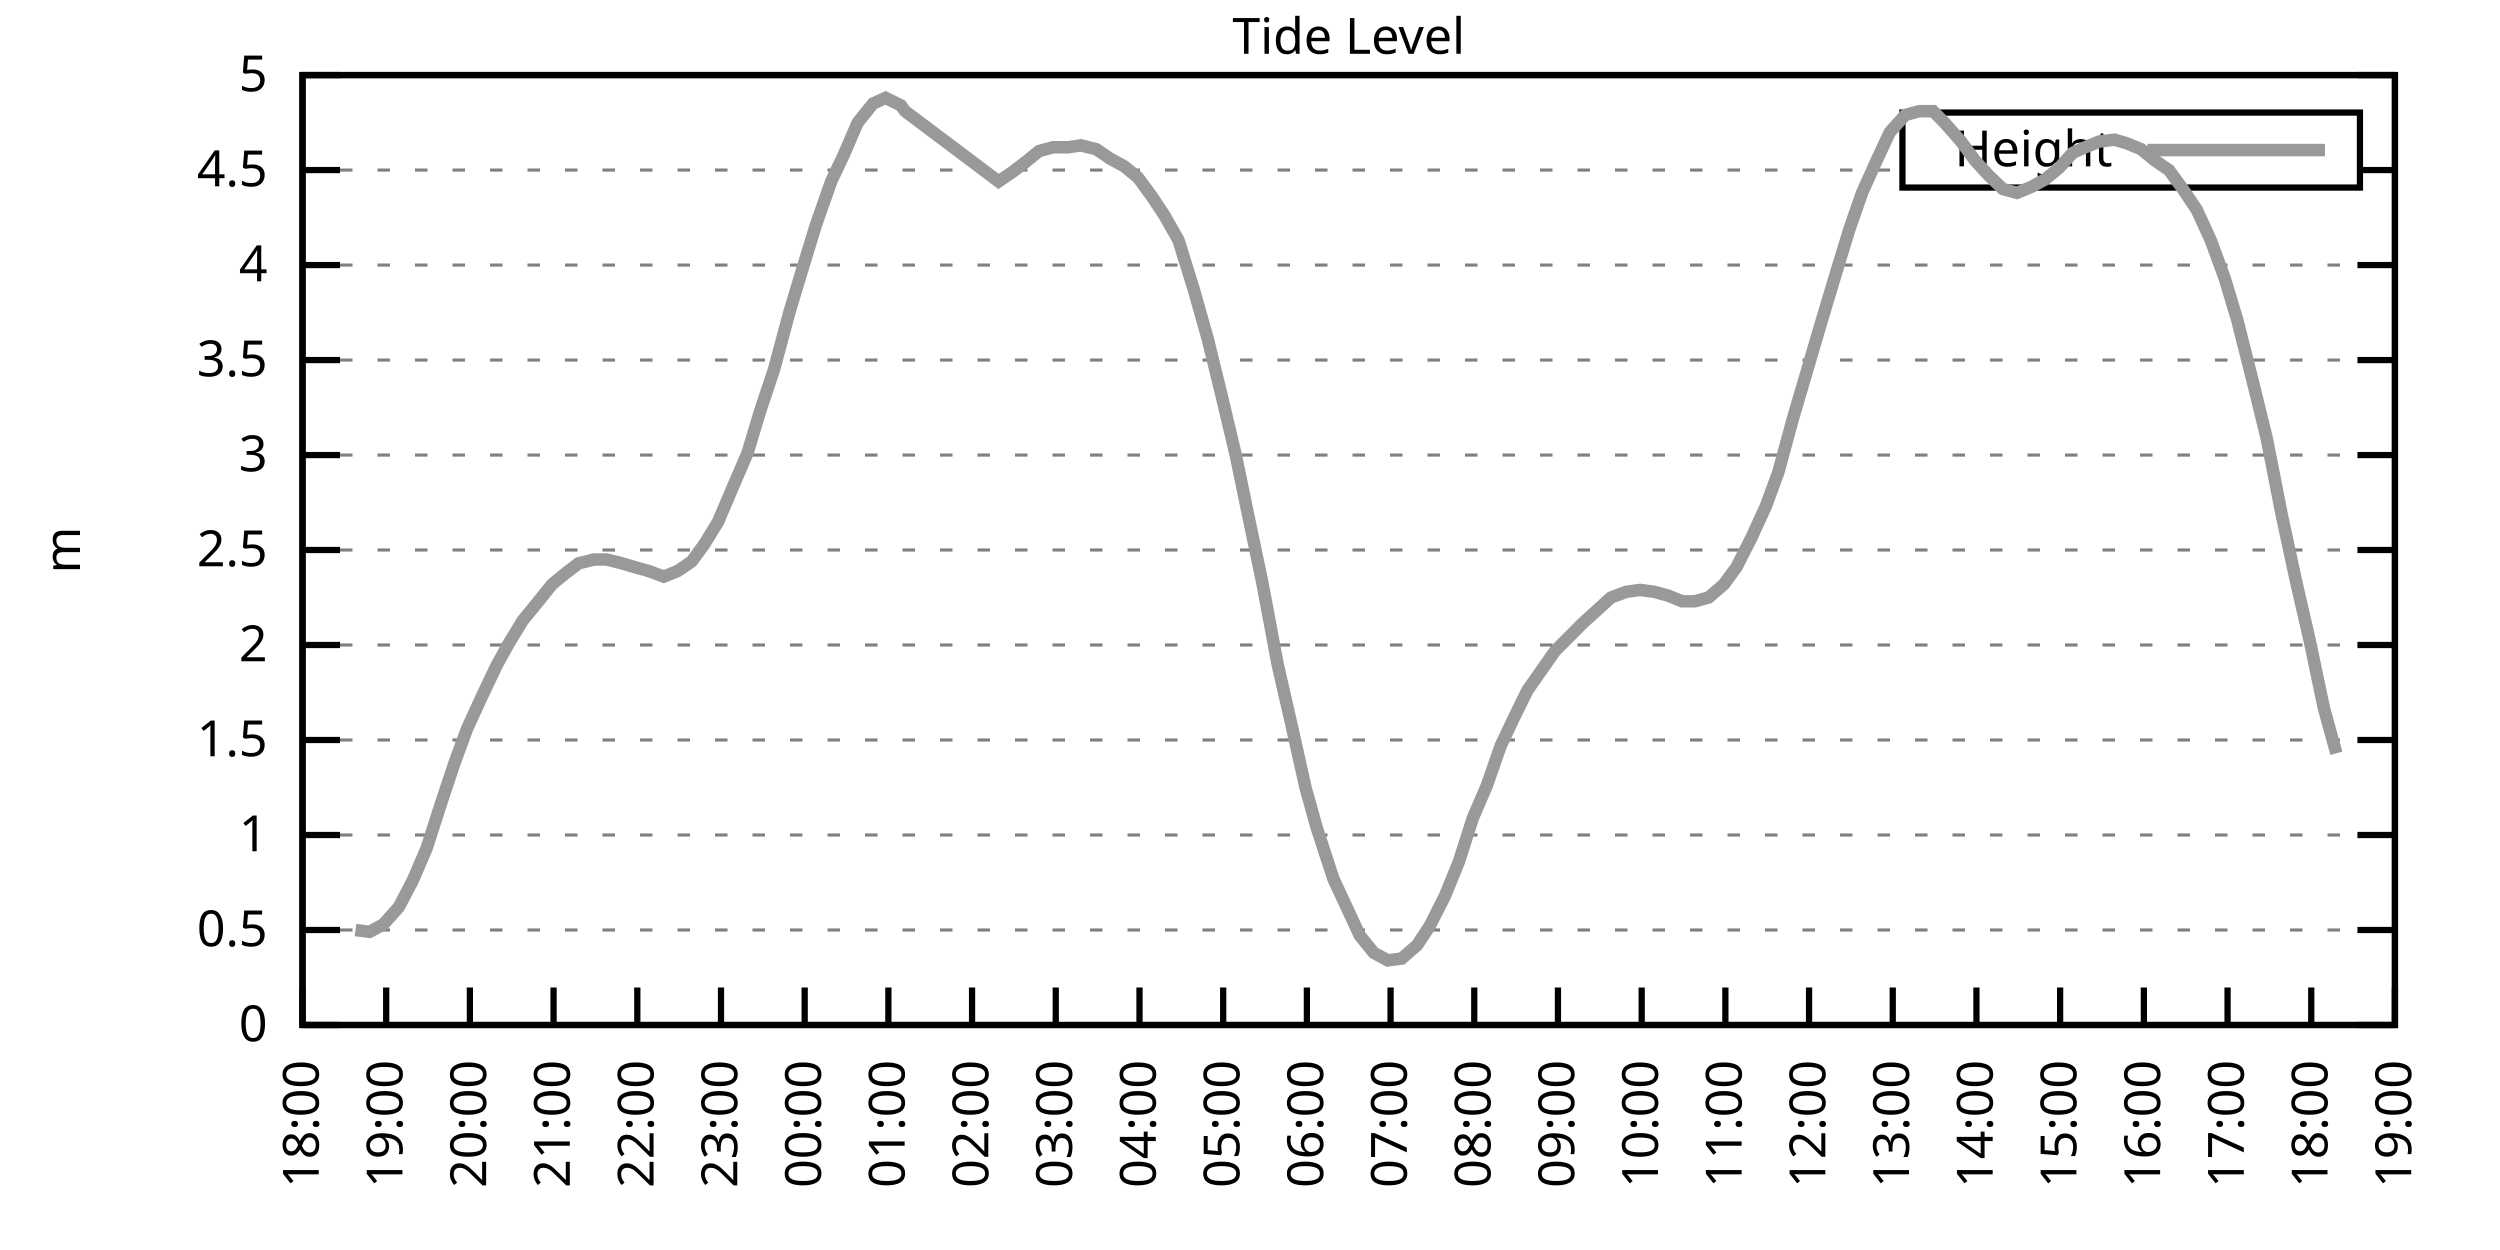
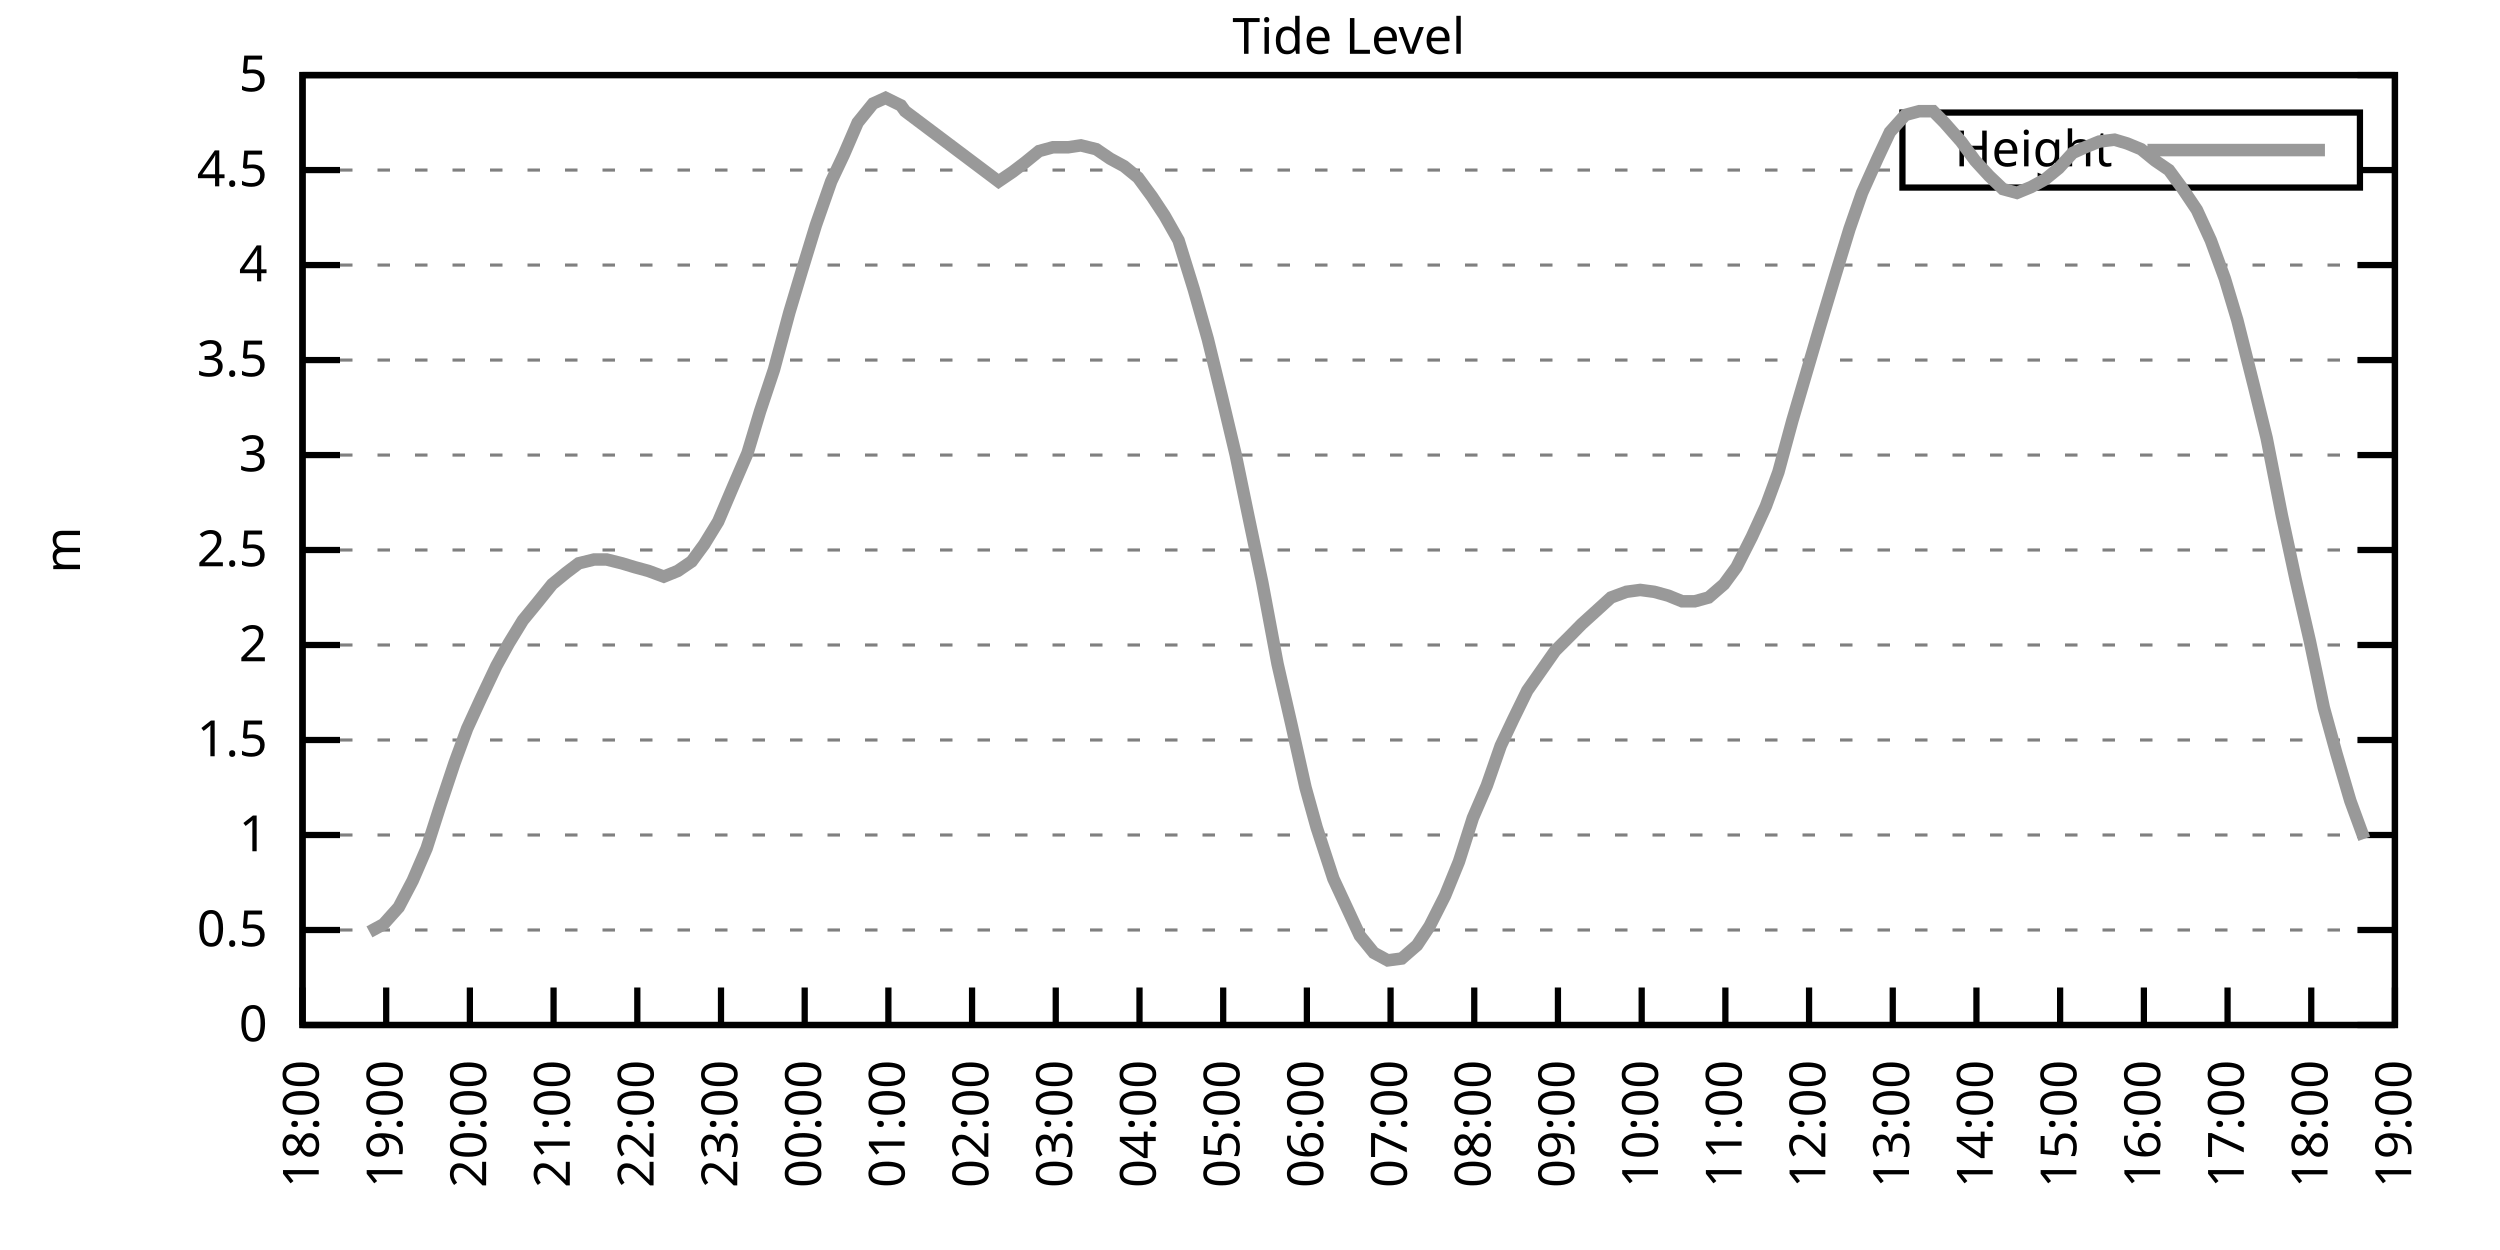
<svg xmlns="http://www.w3.org/2000/svg" xmlns:xlink="http://www.w3.org/1999/xlink" width="400" height="200" viewBox="0 0 400 200">
  <g id="gnuplot_canvas">
    <rect x="0" y="0" width="400" height="200" fill="none" />
    <defs>
      <circle id="gpDot" r="0.5" stroke-width="0.5" stroke="currentColor" />
      <path id="gpPt0" stroke-width="0.333" stroke="currentColor" d="M-1,0 h2 M0,-1 v2" />
      <path id="gpPt1" stroke-width="0.333" stroke="currentColor" d="M-1,-1 L1,1 M1,-1 L-1,1" />
      <path id="gpPt2" stroke-width="0.333" stroke="currentColor" d="M-1,0 L1,0 M0,-1 L0,1 M-1,-1 L1,1 M-1,1 L1,-1" />
      <rect id="gpPt3" stroke-width="0.333" stroke="currentColor" x="-1" y="-1" width="2" height="2" />
      <rect id="gpPt4" stroke-width="0.333" stroke="currentColor" fill="currentColor" x="-1" y="-1" width="2" height="2" />
      <circle id="gpPt5" stroke-width="0.333" stroke="currentColor" cx="0" cy="0" r="1" />
      <use xlink:href="#gpPt5" id="gpPt6" fill="currentColor" stroke="none" />
      <path id="gpPt7" stroke-width="0.333" stroke="currentColor" d="M0,-1.33 L-1.33,0.67 L1.33,0.67 z" />
      <use xlink:href="#gpPt7" id="gpPt8" fill="currentColor" stroke="none" />
      <use xlink:href="#gpPt7" id="gpPt9" stroke="currentColor" transform="rotate(180)" />
      <use xlink:href="#gpPt9" id="gpPt10" fill="currentColor" stroke="none" />
      <use xlink:href="#gpPt3" id="gpPt11" stroke="currentColor" transform="rotate(45)" />
      <use xlink:href="#gpPt11" id="gpPt12" fill="currentColor" stroke="none" />
      <path id="gpPt13" stroke-width="0.333" stroke="currentColor" d="M0,1.330 L1.265,0.411 L0.782,-1.067 L-0.782,-1.076 L-1.265,0.411 z" />
      <use xlink:href="#gpPt13" id="gpPt14" fill="currentColor" stroke="none" />
      <filter id="textbox" filterUnits="objectBoundingBox" x="0" y="0" height="1" width="1">
        <feFlood flood-color="white" flood-opacity="1" result="bgnd" />
        <feComposite in="SourceGraphic" in2="bgnd" operator="atop" />
      </filter>
      <filter id="greybox" filterUnits="objectBoundingBox" x="0" y="0" height="1" width="1">
        <feFlood flood-color="lightgrey" flood-opacity="1" result="grey" />
        <feComposite in="SourceGraphic" in2="grey" operator="atop" />
      </filter>
    </defs>
    <g fill="none" color="white" stroke="currentColor" stroke-width="1.00" stroke-linecap="butt" stroke-linejoin="miter">
</g>
    <g fill="none" color="black" stroke="currentColor" stroke-width="1.00" stroke-linecap="butt" stroke-linejoin="miter">
      <g stroke="none" shape-rendering="crispEdges">
        <polygon fill="rgb(255, 255, 255)" points="48.40,164.00 383.18,164.00 383.18,12.02 48.40,12.02 " />
      </g>
    </g>
    <g fill="none" color="black" stroke="currentColor" stroke-width="1.00" stroke-linecap="butt" stroke-linejoin="miter">
</g>
    <g fill="none" color="black" stroke="black" stroke-width="0.50" stroke-linecap="butt" stroke-linejoin="miter">
</g>
    <g fill="none" color="gray" stroke="currentColor" stroke-width="0.50" stroke-linecap="butt" stroke-linejoin="miter">
      <path stroke="gray" stroke-dasharray="2,4" class="gridline" d="M48.40,164.00 L383.19,164.00  " />
    </g>
    <g fill="none" color="gray" stroke="gray" stroke-width="1.00" stroke-linecap="butt" stroke-linejoin="miter">
</g>
    <g fill="none" color="black" stroke="currentColor" stroke-width="1.00" stroke-linecap="butt" stroke-linejoin="miter">
      <path stroke="black" d="M48.40,164.00 L54.40,164.00 M383.19,164.00 L377.19,164.00  " />
      <g transform="translate(42.80,166.60)" stroke="none" fill="black" font-family="Sans" font-size="8.00" text-anchor="end">
        <text>
          <tspan font-family="Sans"> 0</tspan>
        </text>
      </g>
    </g>
    <g fill="none" color="black" stroke="currentColor" stroke-width="1.00" stroke-linecap="butt" stroke-linejoin="miter">
</g>
    <g fill="none" color="black" stroke="black" stroke-width="0.50" stroke-linecap="butt" stroke-linejoin="miter">
</g>
    <g fill="none" color="gray" stroke="currentColor" stroke-width="0.50" stroke-linecap="butt" stroke-linejoin="miter">
      <path stroke="gray" stroke-dasharray="2,4" class="gridline" d="M48.40,148.80 L383.19,148.80  " />
    </g>
    <g fill="none" color="gray" stroke="gray" stroke-width="1.00" stroke-linecap="butt" stroke-linejoin="miter">
</g>
    <g fill="none" color="black" stroke="currentColor" stroke-width="1.00" stroke-linecap="butt" stroke-linejoin="miter">
      <path stroke="black" d="M48.40,148.80 L54.40,148.80 M383.19,148.80 L377.19,148.80  " />
      <g transform="translate(42.80,151.40)" stroke="none" fill="black" font-family="Sans" font-size="8.00" text-anchor="end">
        <text>
          <tspan font-family="Sans"> 0.5</tspan>
        </text>
      </g>
    </g>
    <g fill="none" color="black" stroke="currentColor" stroke-width="1.00" stroke-linecap="butt" stroke-linejoin="miter">
</g>
    <g fill="none" color="black" stroke="black" stroke-width="0.50" stroke-linecap="butt" stroke-linejoin="miter">
</g>
    <g fill="none" color="gray" stroke="currentColor" stroke-width="0.50" stroke-linecap="butt" stroke-linejoin="miter">
      <path stroke="gray" stroke-dasharray="2,4" class="gridline" d="M48.40,133.60 L383.19,133.60  " />
    </g>
    <g fill="none" color="gray" stroke="gray" stroke-width="1.00" stroke-linecap="butt" stroke-linejoin="miter">
</g>
    <g fill="none" color="black" stroke="currentColor" stroke-width="1.00" stroke-linecap="butt" stroke-linejoin="miter">
      <path stroke="black" d="M48.40,133.60 L54.40,133.60 M383.19,133.60 L377.19,133.60  " />
      <g transform="translate(42.80,136.20)" stroke="none" fill="black" font-family="Sans" font-size="8.00" text-anchor="end">
        <text>
          <tspan font-family="Sans"> 1</tspan>
        </text>
      </g>
    </g>
    <g fill="none" color="black" stroke="currentColor" stroke-width="1.00" stroke-linecap="butt" stroke-linejoin="miter">
</g>
    <g fill="none" color="black" stroke="black" stroke-width="0.50" stroke-linecap="butt" stroke-linejoin="miter">
</g>
    <g fill="none" color="gray" stroke="currentColor" stroke-width="0.50" stroke-linecap="butt" stroke-linejoin="miter">
      <path stroke="gray" stroke-dasharray="2,4" class="gridline" d="M48.40,118.40 L383.19,118.40  " />
    </g>
    <g fill="none" color="gray" stroke="gray" stroke-width="1.00" stroke-linecap="butt" stroke-linejoin="miter">
</g>
    <g fill="none" color="black" stroke="currentColor" stroke-width="1.00" stroke-linecap="butt" stroke-linejoin="miter">
      <path stroke="black" d="M48.40,118.40 L54.40,118.40 M383.19,118.40 L377.19,118.40  " />
      <g transform="translate(42.80,121.00)" stroke="none" fill="black" font-family="Sans" font-size="8.00" text-anchor="end">
        <text>
          <tspan font-family="Sans"> 1.5</tspan>
        </text>
      </g>
    </g>
    <g fill="none" color="black" stroke="currentColor" stroke-width="1.00" stroke-linecap="butt" stroke-linejoin="miter">
</g>
    <g fill="none" color="black" stroke="black" stroke-width="0.50" stroke-linecap="butt" stroke-linejoin="miter">
</g>
    <g fill="none" color="gray" stroke="currentColor" stroke-width="0.50" stroke-linecap="butt" stroke-linejoin="miter">
      <path stroke="gray" stroke-dasharray="2,4" class="gridline" d="M48.40,103.20 L383.19,103.20  " />
    </g>
    <g fill="none" color="gray" stroke="gray" stroke-width="1.00" stroke-linecap="butt" stroke-linejoin="miter">
</g>
    <g fill="none" color="black" stroke="currentColor" stroke-width="1.00" stroke-linecap="butt" stroke-linejoin="miter">
      <path stroke="black" d="M48.40,103.20 L54.40,103.20 M383.19,103.20 L377.19,103.20  " />
      <g transform="translate(42.80,105.80)" stroke="none" fill="black" font-family="Sans" font-size="8.00" text-anchor="end">
        <text>
          <tspan font-family="Sans"> 2</tspan>
        </text>
      </g>
    </g>
    <g fill="none" color="black" stroke="currentColor" stroke-width="1.00" stroke-linecap="butt" stroke-linejoin="miter">
</g>
    <g fill="none" color="black" stroke="black" stroke-width="0.50" stroke-linecap="butt" stroke-linejoin="miter">
</g>
    <g fill="none" color="gray" stroke="currentColor" stroke-width="0.50" stroke-linecap="butt" stroke-linejoin="miter">
      <path stroke="gray" stroke-dasharray="2,4" class="gridline" d="M48.40,88.00 L383.19,88.00  " />
    </g>
    <g fill="none" color="gray" stroke="gray" stroke-width="1.00" stroke-linecap="butt" stroke-linejoin="miter">
</g>
    <g fill="none" color="black" stroke="currentColor" stroke-width="1.00" stroke-linecap="butt" stroke-linejoin="miter">
      <path stroke="black" d="M48.40,88.00 L54.40,88.00 M383.19,88.00 L377.19,88.00  " />
      <g transform="translate(42.80,90.60)" stroke="none" fill="black" font-family="Sans" font-size="8.00" text-anchor="end">
        <text>
          <tspan font-family="Sans"> 2.5</tspan>
        </text>
      </g>
    </g>
    <g fill="none" color="black" stroke="currentColor" stroke-width="1.00" stroke-linecap="butt" stroke-linejoin="miter">
</g>
    <g fill="none" color="black" stroke="black" stroke-width="0.50" stroke-linecap="butt" stroke-linejoin="miter">
</g>
    <g fill="none" color="gray" stroke="currentColor" stroke-width="0.50" stroke-linecap="butt" stroke-linejoin="miter">
      <path stroke="gray" stroke-dasharray="2,4" class="gridline" d="M48.40,72.81 L383.19,72.81  " />
    </g>
    <g fill="none" color="gray" stroke="gray" stroke-width="1.00" stroke-linecap="butt" stroke-linejoin="miter">
</g>
    <g fill="none" color="black" stroke="currentColor" stroke-width="1.00" stroke-linecap="butt" stroke-linejoin="miter">
      <path stroke="black" d="M48.40,72.81 L54.40,72.81 M383.19,72.81 L377.19,72.81  " />
      <g transform="translate(42.80,75.41)" stroke="none" fill="black" font-family="Sans" font-size="8.00" text-anchor="end">
        <text>
          <tspan font-family="Sans"> 3</tspan>
        </text>
      </g>
    </g>
    <g fill="none" color="black" stroke="currentColor" stroke-width="1.00" stroke-linecap="butt" stroke-linejoin="miter">
</g>
    <g fill="none" color="black" stroke="black" stroke-width="0.50" stroke-linecap="butt" stroke-linejoin="miter">
</g>
    <g fill="none" color="gray" stroke="currentColor" stroke-width="0.50" stroke-linecap="butt" stroke-linejoin="miter">
      <path stroke="gray" stroke-dasharray="2,4" class="gridline" d="M48.40,57.61 L383.19,57.61  " />
    </g>
    <g fill="none" color="gray" stroke="gray" stroke-width="1.00" stroke-linecap="butt" stroke-linejoin="miter">
</g>
    <g fill="none" color="black" stroke="currentColor" stroke-width="1.00" stroke-linecap="butt" stroke-linejoin="miter">
      <path stroke="black" d="M48.40,57.61 L54.40,57.61 M383.19,57.61 L377.19,57.61  " />
      <g transform="translate(42.80,60.21)" stroke="none" fill="black" font-family="Sans" font-size="8.00" text-anchor="end">
        <text>
          <tspan font-family="Sans"> 3.5</tspan>
        </text>
      </g>
    </g>
    <g fill="none" color="black" stroke="currentColor" stroke-width="1.00" stroke-linecap="butt" stroke-linejoin="miter">
</g>
    <g fill="none" color="black" stroke="black" stroke-width="0.50" stroke-linecap="butt" stroke-linejoin="miter">
</g>
    <g fill="none" color="gray" stroke="currentColor" stroke-width="0.50" stroke-linecap="butt" stroke-linejoin="miter">
      <path stroke="gray" stroke-dasharray="2,4" class="gridline" d="M48.40,42.41 L383.19,42.41  " />
    </g>
    <g fill="none" color="gray" stroke="gray" stroke-width="1.00" stroke-linecap="butt" stroke-linejoin="miter">
</g>
    <g fill="none" color="black" stroke="currentColor" stroke-width="1.00" stroke-linecap="butt" stroke-linejoin="miter">
      <path stroke="black" d="M48.40,42.41 L54.40,42.41 M383.19,42.41 L377.19,42.41  " />
      <g transform="translate(42.80,45.01)" stroke="none" fill="black" font-family="Sans" font-size="8.00" text-anchor="end">
        <text>
          <tspan font-family="Sans"> 4</tspan>
        </text>
      </g>
    </g>
    <g fill="none" color="black" stroke="currentColor" stroke-width="1.00" stroke-linecap="butt" stroke-linejoin="miter">
</g>
    <g fill="none" color="black" stroke="black" stroke-width="0.50" stroke-linecap="butt" stroke-linejoin="miter">
</g>
    <g fill="none" color="gray" stroke="currentColor" stroke-width="0.50" stroke-linecap="butt" stroke-linejoin="miter">
      <path stroke="gray" stroke-dasharray="2,4" class="gridline" d="M48.40,27.21 L304.39,27.21 M377.59,27.21 L383.19,27.21  " />
    </g>
    <g fill="none" color="gray" stroke="gray" stroke-width="1.00" stroke-linecap="butt" stroke-linejoin="miter">
</g>
    <g fill="none" color="black" stroke="currentColor" stroke-width="1.00" stroke-linecap="butt" stroke-linejoin="miter">
      <path stroke="black" d="M48.40,27.21 L54.40,27.21 M383.19,27.21 L377.19,27.21  " />
      <g transform="translate(42.80,29.81)" stroke="none" fill="black" font-family="Sans" font-size="8.00" text-anchor="end">
        <text>
          <tspan font-family="Sans"> 4.5</tspan>
        </text>
      </g>
    </g>
    <g fill="none" color="black" stroke="currentColor" stroke-width="1.00" stroke-linecap="butt" stroke-linejoin="miter">
</g>
    <g fill="none" color="black" stroke="black" stroke-width="0.50" stroke-linecap="butt" stroke-linejoin="miter">
</g>
    <g fill="none" color="gray" stroke="currentColor" stroke-width="0.50" stroke-linecap="butt" stroke-linejoin="miter">
      <path stroke="gray" stroke-dasharray="2,4" class="gridline" d="M48.40,12.01 L383.19,12.01  " />
    </g>
    <g fill="none" color="gray" stroke="gray" stroke-width="1.00" stroke-linecap="butt" stroke-linejoin="miter">
</g>
    <g fill="none" color="black" stroke="currentColor" stroke-width="1.00" stroke-linecap="butt" stroke-linejoin="miter">
      <path stroke="black" d="M48.40,12.01 L54.40,12.01 M383.19,12.01 L377.19,12.01  " />
      <g transform="translate(42.80,14.61)" stroke="none" fill="black" font-family="Sans" font-size="8.00" text-anchor="end">
        <text>
          <tspan font-family="Sans"> 5</tspan>
        </text>
      </g>
    </g>
    <g fill="none" color="black" stroke="currentColor" stroke-width="1.00" stroke-linecap="butt" stroke-linejoin="miter">
      <path stroke="black" d="M48.40,164.00 L48.40,158.00  " />
      <g transform="translate(51.00,169.60) rotate(270.00)" stroke="none" fill="black" font-family="Sans" font-size="8.00" text-anchor="end">
        <text>
          <tspan font-family="Sans">18:00</tspan>
        </text>
      </g>
    </g>
    <g fill="none" color="black" stroke="currentColor" stroke-width="1.00" stroke-linecap="butt" stroke-linejoin="miter">
      <path stroke="black" d="M61.79,164.00 L61.79,158.00  " />
      <g transform="translate(64.39,169.60) rotate(270.00)" stroke="none" fill="black" font-family="Sans" font-size="8.00" text-anchor="end">
        <text>
          <tspan font-family="Sans">19:00</tspan>
        </text>
      </g>
    </g>
    <g fill="none" color="black" stroke="currentColor" stroke-width="1.00" stroke-linecap="butt" stroke-linejoin="miter">
      <path stroke="black" d="M75.18,164.00 L75.18,158.00  " />
      <g transform="translate(77.78,169.60) rotate(270.00)" stroke="none" fill="black" font-family="Sans" font-size="8.00" text-anchor="end">
        <text>
          <tspan font-family="Sans">20:00</tspan>
        </text>
      </g>
    </g>
    <g fill="none" color="black" stroke="currentColor" stroke-width="1.00" stroke-linecap="butt" stroke-linejoin="miter">
      <path stroke="black" d="M88.57,164.00 L88.57,158.00  " />
      <g transform="translate(91.17,169.60) rotate(270.00)" stroke="none" fill="black" font-family="Sans" font-size="8.00" text-anchor="end">
        <text>
          <tspan font-family="Sans">21:00</tspan>
        </text>
      </g>
    </g>
    <g fill="none" color="black" stroke="currentColor" stroke-width="1.00" stroke-linecap="butt" stroke-linejoin="miter">
      <path stroke="black" d="M101.97,164.00 L101.97,158.00  " />
      <g transform="translate(104.57,169.60) rotate(270.00)" stroke="none" fill="black" font-family="Sans" font-size="8.00" text-anchor="end">
        <text>
          <tspan font-family="Sans">22:00</tspan>
        </text>
      </g>
    </g>
    <g fill="none" color="black" stroke="currentColor" stroke-width="1.00" stroke-linecap="butt" stroke-linejoin="miter">
      <path stroke="black" d="M115.36,164.00 L115.36,158.00  " />
      <g transform="translate(117.96,169.60) rotate(270.00)" stroke="none" fill="black" font-family="Sans" font-size="8.00" text-anchor="end">
        <text>
          <tspan font-family="Sans">23:00</tspan>
        </text>
      </g>
    </g>
    <g fill="none" color="black" stroke="currentColor" stroke-width="1.00" stroke-linecap="butt" stroke-linejoin="miter">
      <path stroke="black" d="M128.75,164.00 L128.75,158.00  " />
      <g transform="translate(131.35,169.60) rotate(270.00)" stroke="none" fill="black" font-family="Sans" font-size="8.00" text-anchor="end">
        <text>
          <tspan font-family="Sans">00:00</tspan>
        </text>
      </g>
    </g>
    <g fill="none" color="black" stroke="currentColor" stroke-width="1.00" stroke-linecap="butt" stroke-linejoin="miter">
      <path stroke="black" d="M142.14,164.00 L142.14,158.00  " />
      <g transform="translate(144.74,169.60) rotate(270.00)" stroke="none" fill="black" font-family="Sans" font-size="8.00" text-anchor="end">
        <text>
          <tspan font-family="Sans">01:00</tspan>
        </text>
      </g>
    </g>
    <g fill="none" color="black" stroke="currentColor" stroke-width="1.00" stroke-linecap="butt" stroke-linejoin="miter">
      <path stroke="black" d="M155.53,164.00 L155.53,158.00  " />
      <g transform="translate(158.13,169.60) rotate(270.00)" stroke="none" fill="black" font-family="Sans" font-size="8.00" text-anchor="end">
        <text>
          <tspan font-family="Sans">02:00</tspan>
        </text>
      </g>
    </g>
    <g fill="none" color="black" stroke="currentColor" stroke-width="1.00" stroke-linecap="butt" stroke-linejoin="miter">
      <path stroke="black" d="M168.92,164.00 L168.92,158.00  " />
      <g transform="translate(171.52,169.60) rotate(270.00)" stroke="none" fill="black" font-family="Sans" font-size="8.00" text-anchor="end">
        <text>
          <tspan font-family="Sans">03:00</tspan>
        </text>
      </g>
    </g>
    <g fill="none" color="black" stroke="currentColor" stroke-width="1.00" stroke-linecap="butt" stroke-linejoin="miter">
      <path stroke="black" d="M182.32,164.00 L182.32,158.00  " />
      <g transform="translate(184.92,169.60) rotate(270.00)" stroke="none" fill="black" font-family="Sans" font-size="8.00" text-anchor="end">
        <text>
          <tspan font-family="Sans">04:00</tspan>
        </text>
      </g>
    </g>
    <g fill="none" color="black" stroke="currentColor" stroke-width="1.00" stroke-linecap="butt" stroke-linejoin="miter">
      <path stroke="black" d="M195.71,164.00 L195.71,158.00  " />
      <g transform="translate(198.31,169.60) rotate(270.00)" stroke="none" fill="black" font-family="Sans" font-size="8.00" text-anchor="end">
        <text>
          <tspan font-family="Sans">05:00</tspan>
        </text>
      </g>
    </g>
    <g fill="none" color="black" stroke="currentColor" stroke-width="1.00" stroke-linecap="butt" stroke-linejoin="miter">
      <path stroke="black" d="M209.10,164.00 L209.10,158.00  " />
      <g transform="translate(211.70,169.60) rotate(270.00)" stroke="none" fill="black" font-family="Sans" font-size="8.00" text-anchor="end">
        <text>
          <tspan font-family="Sans">06:00</tspan>
        </text>
      </g>
    </g>
    <g fill="none" color="black" stroke="currentColor" stroke-width="1.00" stroke-linecap="butt" stroke-linejoin="miter">
      <path stroke="black" d="M222.49,164.00 L222.49,158.00  " />
      <g transform="translate(225.09,169.60) rotate(270.00)" stroke="none" fill="black" font-family="Sans" font-size="8.00" text-anchor="end">
        <text>
          <tspan font-family="Sans">07:00</tspan>
        </text>
      </g>
    </g>
    <g fill="none" color="black" stroke="currentColor" stroke-width="1.00" stroke-linecap="butt" stroke-linejoin="miter">
      <path stroke="black" d="M235.88,164.00 L235.88,158.00  " />
      <g transform="translate(238.48,169.60) rotate(270.00)" stroke="none" fill="black" font-family="Sans" font-size="8.00" text-anchor="end">
        <text>
          <tspan font-family="Sans">08:00</tspan>
        </text>
      </g>
    </g>
    <g fill="none" color="black" stroke="currentColor" stroke-width="1.00" stroke-linecap="butt" stroke-linejoin="miter">
      <path stroke="black" d="M249.27,164.00 L249.27,158.00  " />
      <g transform="translate(251.87,169.60) rotate(270.00)" stroke="none" fill="black" font-family="Sans" font-size="8.00" text-anchor="end">
        <text>
          <tspan font-family="Sans">09:00</tspan>
        </text>
      </g>
    </g>
    <g fill="none" color="black" stroke="currentColor" stroke-width="1.00" stroke-linecap="butt" stroke-linejoin="miter">
      <path stroke="black" d="M262.67,164.00 L262.67,158.00  " />
      <g transform="translate(265.27,169.60) rotate(270.00)" stroke="none" fill="black" font-family="Sans" font-size="8.00" text-anchor="end">
        <text>
          <tspan font-family="Sans">10:00</tspan>
        </text>
      </g>
    </g>
    <g fill="none" color="black" stroke="currentColor" stroke-width="1.00" stroke-linecap="butt" stroke-linejoin="miter">
      <path stroke="black" d="M276.06,164.00 L276.06,158.00  " />
      <g transform="translate(278.66,169.60) rotate(270.00)" stroke="none" fill="black" font-family="Sans" font-size="8.00" text-anchor="end">
        <text>
          <tspan font-family="Sans">11:00</tspan>
        </text>
      </g>
    </g>
    <g fill="none" color="black" stroke="currentColor" stroke-width="1.00" stroke-linecap="butt" stroke-linejoin="miter">
      <path stroke="black" d="M289.45,164.00 L289.45,158.00  " />
      <g transform="translate(292.05,169.60) rotate(270.00)" stroke="none" fill="black" font-family="Sans" font-size="8.00" text-anchor="end">
        <text>
          <tspan font-family="Sans">12:00</tspan>
        </text>
      </g>
    </g>
    <g fill="none" color="black" stroke="currentColor" stroke-width="1.00" stroke-linecap="butt" stroke-linejoin="miter">
      <path stroke="black" d="M302.84,164.00 L302.84,158.00  " />
      <g transform="translate(305.44,169.60) rotate(270.00)" stroke="none" fill="black" font-family="Sans" font-size="8.00" text-anchor="end">
        <text>
          <tspan font-family="Sans">13:00</tspan>
        </text>
      </g>
    </g>
    <g fill="none" color="black" stroke="currentColor" stroke-width="1.00" stroke-linecap="butt" stroke-linejoin="miter">
      <path stroke="black" d="M316.23,164.00 L316.23,158.00  " />
      <g transform="translate(318.83,169.60) rotate(270.00)" stroke="none" fill="black" font-family="Sans" font-size="8.00" text-anchor="end">
        <text>
          <tspan font-family="Sans">14:00</tspan>
        </text>
      </g>
    </g>
    <g fill="none" color="black" stroke="currentColor" stroke-width="1.00" stroke-linecap="butt" stroke-linejoin="miter">
      <path stroke="black" d="M329.62,164.00 L329.62,158.00  " />
      <g transform="translate(332.22,169.60) rotate(270.00)" stroke="none" fill="black" font-family="Sans" font-size="8.00" text-anchor="end">
        <text>
          <tspan font-family="Sans">15:00</tspan>
        </text>
      </g>
    </g>
    <g fill="none" color="black" stroke="currentColor" stroke-width="1.00" stroke-linecap="butt" stroke-linejoin="miter">
      <path stroke="black" d="M343.02,164.00 L343.02,158.00  " />
      <g transform="translate(345.62,169.60) rotate(270.00)" stroke="none" fill="black" font-family="Sans" font-size="8.00" text-anchor="end">
        <text>
          <tspan font-family="Sans">16:00</tspan>
        </text>
      </g>
    </g>
    <g fill="none" color="black" stroke="currentColor" stroke-width="1.00" stroke-linecap="butt" stroke-linejoin="miter">
      <path stroke="black" d="M356.41,164.00 L356.41,158.00  " />
      <g transform="translate(359.01,169.60) rotate(270.00)" stroke="none" fill="black" font-family="Sans" font-size="8.00" text-anchor="end">
        <text>
          <tspan font-family="Sans">17:00</tspan>
        </text>
      </g>
    </g>
    <g fill="none" color="black" stroke="currentColor" stroke-width="1.00" stroke-linecap="butt" stroke-linejoin="miter">
      <path stroke="black" d="M369.80,164.00 L369.80,158.00  " />
      <g transform="translate(372.40,169.60) rotate(270.00)" stroke="none" fill="black" font-family="Sans" font-size="8.00" text-anchor="end">
        <text>
          <tspan font-family="Sans">18:00</tspan>
        </text>
      </g>
    </g>
    <g fill="none" color="black" stroke="currentColor" stroke-width="1.00" stroke-linecap="butt" stroke-linejoin="miter">
      <path stroke="black" d="M383.19,164.00 L383.19,158.00  " />
      <g transform="translate(385.79,169.60) rotate(270.00)" stroke="none" fill="black" font-family="Sans" font-size="8.00" text-anchor="end">
        <text>
          <tspan font-family="Sans">19:00</tspan>
        </text>
      </g>
    </g>
    <g fill="none" color="black" stroke="currentColor" stroke-width="1.00" stroke-linecap="butt" stroke-linejoin="miter">
</g>
    <g fill="none" color="black" stroke="currentColor" stroke-width="1.00" stroke-linecap="butt" stroke-linejoin="miter">
      <path stroke="black" d="M48.40,12.01 L48.40,164.00 L383.19,164.00 L383.19,12.01 L48.40,12.01 Z  " />
    </g>
    <g fill="none" color="black" stroke="currentColor" stroke-width="1.00" stroke-linecap="butt" stroke-linejoin="miter">
</g>
    <g fill="none" color="black" stroke="currentColor" stroke-width="1.00" stroke-linecap="butt" stroke-linejoin="miter">
      <path stroke="black" d="M304.39,30.01 L304.39,18.01 L377.59,18.01 L377.59,30.01 L304.39,30.01 Z  " />
    </g>
    <g id="Tide_level_plot_1">
      <g fill="none" color="white" stroke="black" stroke-width="2.00" stroke-linecap="butt" stroke-linejoin="miter">
</g>
      <g fill="none" color="black" stroke="currentColor" stroke-width="2.00" stroke-linecap="butt" stroke-linejoin="miter">
        <g transform="translate(337.99,26.61)" stroke="none" fill="black" font-family="Sans" font-size="8.00" text-anchor="end">
          <text>
            <tspan font-family="Sans">Height</tspan>
          </text>
        </g>
      </g>
      <g fill="none" color="black" stroke="currentColor" stroke-width="2.00" stroke-linecap="butt" stroke-linejoin="miter">
-         <path stroke="rgb(153, 153, 153)" d="M343.59,24.01 L371.99,24.01 M56.88,148.80 L59.11,149.10 L61.35,147.89 L63.80,145.15 L66.03,140.90 L68.26,135.73   L70.50,128.74 L72.73,122.05 L74.74,116.58 L76.97,111.72 L79.42,106.55 L81.43,102.90 L83.66,99.25 L85.90,96.52   L88.35,93.48 L90.58,91.65 L92.59,90.13 L95.05,89.52 L97.06,89.52 L99.51,90.13 L101.52,90.74 L103.75,91.35   L106.21,92.26 L108.44,91.35 L110.67,89.83 L112.68,87.09 L114.91,83.45 L117.37,77.67 L119.60,72.50 L121.61,65.81   L123.84,59.13 L126.29,50.01 L128.30,43.32 L130.54,36.02 L132.99,29.03 L135.00,24.78 L137.23,19.61 L139.69,16.57   L141.69,15.66 L144.15,16.87 L144.82,17.79 L159.77,29.03 L162.01,27.51 L164.01,25.99 L166.25,24.17 L168.48,23.56   L170.93,23.56 L172.94,23.26 L175.40,23.87 L177.63,25.39 L179.86,26.60 L182.09,28.42 L184.32,31.46 L186.33,34.50   L188.57,38.46 L191.02,46.36 L193.25,54.26 L195.48,63.38 L197.72,72.81 L199.73,82.53 L201.96,93.17 L204.41,106.24   L206.64,115.97 L208.88,126.00 L210.66,132.39 L213.34,140.59 L217.58,149.71 L219.81,152.45 L222.04,153.66 L224.28,153.36   L226.73,151.23 L228.74,148.19 L231.20,143.33 L233.43,137.86 L235.66,130.87 L237.89,125.70 L240.12,119.31 L242.13,115.06   L244.36,110.50 L248.83,104.12 L251.28,101.68 L253.07,99.86 L255.75,97.43 L257.76,95.60 L260.21,94.69 L262.44,94.39   L264.67,94.69 L266.91,95.30 L269.14,96.21 L271.15,96.21 L273.38,95.60 L275.83,93.48 L277.84,90.74 L280.30,85.88   L282.53,81.01 L284.54,75.54 L286.77,67.33 L289.00,59.73 L291.23,52.14 L293.69,43.93 L295.92,36.63 L297.93,30.86   L300.39,25.39 L302.39,21.13 L304.85,18.39 L307.08,17.79 L309.31,17.79 L311.10,19.61 L313.78,22.65 L316.01,25.69   L318.24,28.12 L320.47,30.25 L322.70,30.86 L324.94,29.94 L327.17,28.73 L329.40,26.91 L331.63,24.47 L333.64,23.56   L335.87,22.65 L338.33,22.35 L340.34,22.95 L342.57,23.87 L344.80,25.69 L347.03,27.21 L349.26,30.25 L351.50,33.59   L353.73,38.46 L355.96,44.54 L357.97,51.22 L360.65,61.86 L362.66,70.07 L365.11,82.53 L367.34,92.87 L369.58,102.60   L371.81,113.24 L373.82,120.53  " />
+         <path stroke="rgb(153, 153, 153)" d="M343.59,24.01 L371.99,24.01 M59.11,149.10 L61.35,147.89 L63.80,145.15 L66.03,140.90 L68.26,135.73 L70.50,128.74   L72.73,122.05 L74.74,116.58 L76.97,111.72 L79.42,106.55 L81.43,102.90 L83.66,99.25 L85.90,96.52 L88.35,93.48   L90.58,91.65 L92.59,90.13 L95.05,89.52 L97.06,89.52 L99.51,90.13 L101.52,90.74 L103.75,91.35 L106.21,92.26   L108.44,91.35 L110.67,89.83 L112.68,87.09 L114.91,83.45 L117.37,77.67 L119.60,72.50 L121.61,65.81 L123.84,59.13   L126.29,50.01 L128.30,43.32 L130.54,36.02 L132.99,29.03 L135.00,24.78 L137.23,19.61 L139.69,16.57 L141.69,15.66   L144.15,16.87 L144.82,17.79 L159.77,29.03 L162.01,27.51 L164.01,25.99 L166.25,24.17 L168.48,23.56 L170.93,23.56   L172.94,23.26 L175.40,23.87 L177.63,25.39 L179.86,26.60 L182.09,28.42 L184.32,31.46 L186.33,34.50 L188.57,38.46   L191.02,46.36 L193.25,54.26 L195.48,63.38 L197.72,72.81 L199.73,82.53 L201.96,93.17 L204.41,106.24 L206.64,115.97   L208.88,126.00 L210.66,132.39 L213.34,140.59 L217.58,149.71 L219.81,152.45 L222.04,153.66 L224.28,153.36 L226.73,151.23   L228.74,148.19 L231.20,143.33 L233.43,137.86 L235.66,130.87 L237.89,125.70 L240.12,119.31 L242.13,115.06 L244.36,110.50   L248.83,104.12 L251.28,101.68 L253.07,99.86 L255.75,97.43 L257.76,95.60 L260.21,94.69 L262.44,94.39 L264.67,94.69   L266.91,95.30 L269.14,96.21 L271.15,96.21 L273.38,95.60 L275.83,93.48 L277.84,90.74 L280.30,85.88 L282.53,81.01   L284.54,75.54 L286.77,67.33 L289.00,59.73 L291.23,52.14 L293.69,43.93 L295.92,36.63 L297.93,30.86 L300.39,25.39   L302.39,21.13 L304.85,18.39 L307.08,17.79 L309.31,17.79 L311.10,19.61 L313.78,22.65 L316.01,25.69 L318.24,28.12   L320.47,30.25 L322.70,30.86 L324.94,29.94 L327.17,28.73 L329.40,26.91 L331.63,24.47 L333.64,23.56 L335.87,22.65   L338.33,22.35 L340.34,22.95 L342.57,23.87 L344.80,25.69 L347.03,27.21 L349.26,30.25 L351.50,33.59 L353.73,38.46   L355.96,44.54 L357.97,51.22 L360.65,61.86 L362.66,70.07 L365.11,82.53 L367.34,92.87 L369.58,102.60 L371.81,113.24   L373.82,120.53 L376.05,128.13 L378.28,134.21  " />
      </g>
    </g>
    <g fill="none" color="black" stroke="currentColor" stroke-width="2.00" stroke-linecap="butt" stroke-linejoin="miter">
</g>
    <g fill="none" color="black" stroke="black" stroke-width="1.00" stroke-linecap="butt" stroke-linejoin="miter">
</g>
    <g fill="none" color="black" stroke="currentColor" stroke-width="1.00" stroke-linecap="butt" stroke-linejoin="miter">
      <path stroke="black" d="M48.40,12.01 L48.40,164.00 L383.19,164.00 L383.19,12.01 L48.40,12.01 Z  " />
      <g transform="translate(12.80,88.01) rotate(270.00)" stroke="none" fill="black" font-family="Sans" font-size="8.00" text-anchor="middle">
        <text>
          <tspan font-family="Sans">m</tspan>
        </text>
      </g>
    </g>
    <g fill="none" color="black" stroke="currentColor" stroke-width="1.00" stroke-linecap="butt" stroke-linejoin="miter">
</g>
    <g fill="none" color="black" stroke="currentColor" stroke-width="1.00" stroke-linecap="butt" stroke-linejoin="miter">
      <g transform="translate(215.79,8.61)" stroke="none" fill="black" font-family="Sans" font-size="8.00" text-anchor="middle">
        <text>
          <tspan font-family="Sans">Tide Level</tspan>
        </text>
      </g>
    </g>
    <g fill="none" color="black" stroke="currentColor" stroke-width="1.00" stroke-linecap="butt" stroke-linejoin="miter">
</g>
  </g>
</svg>
